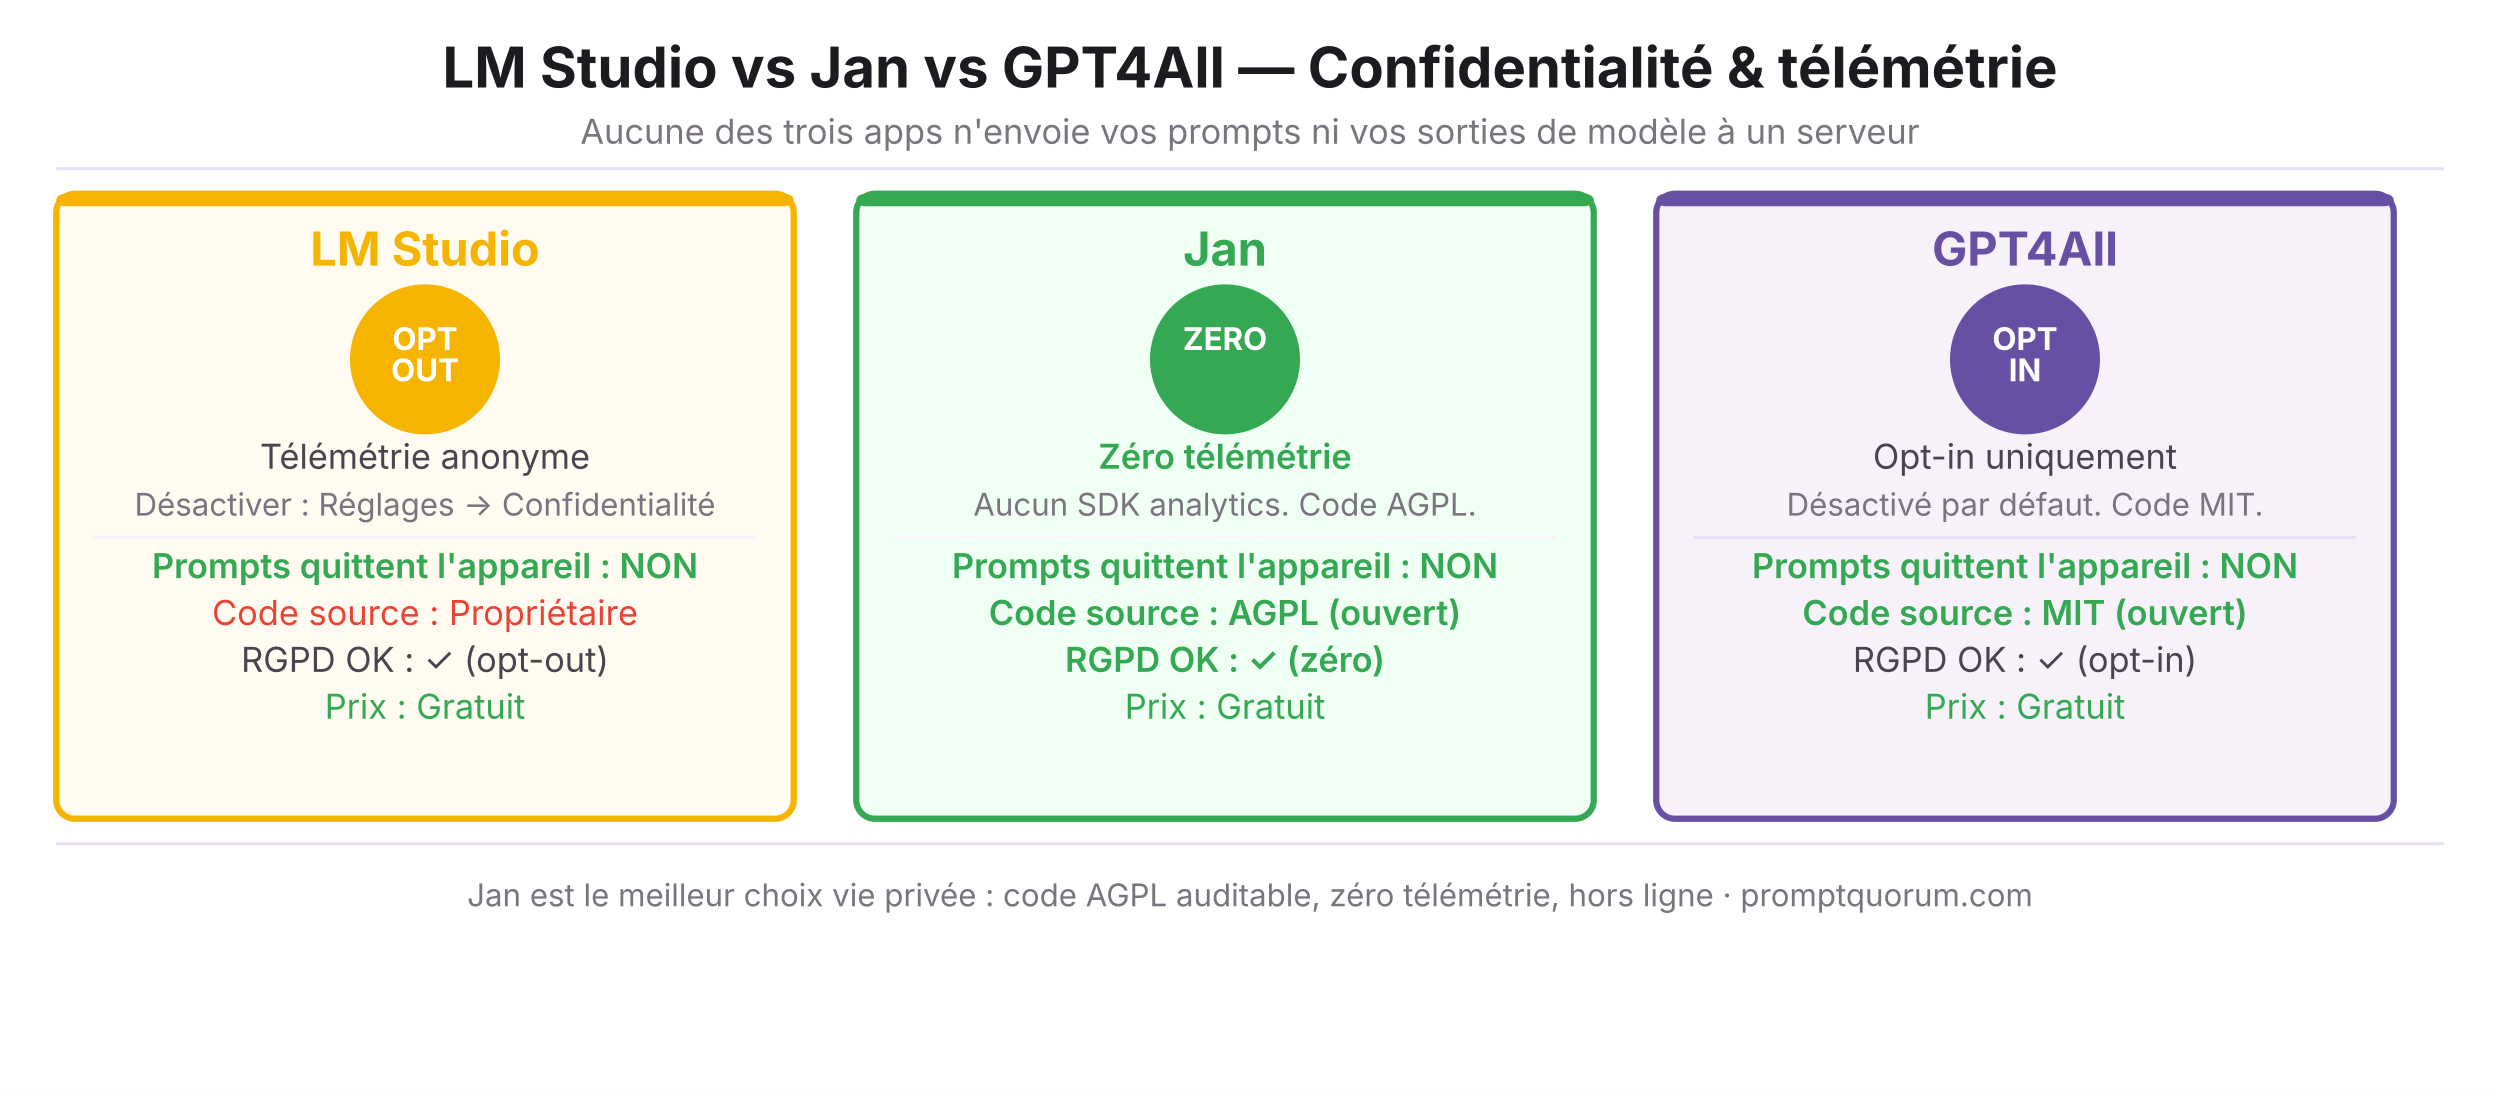
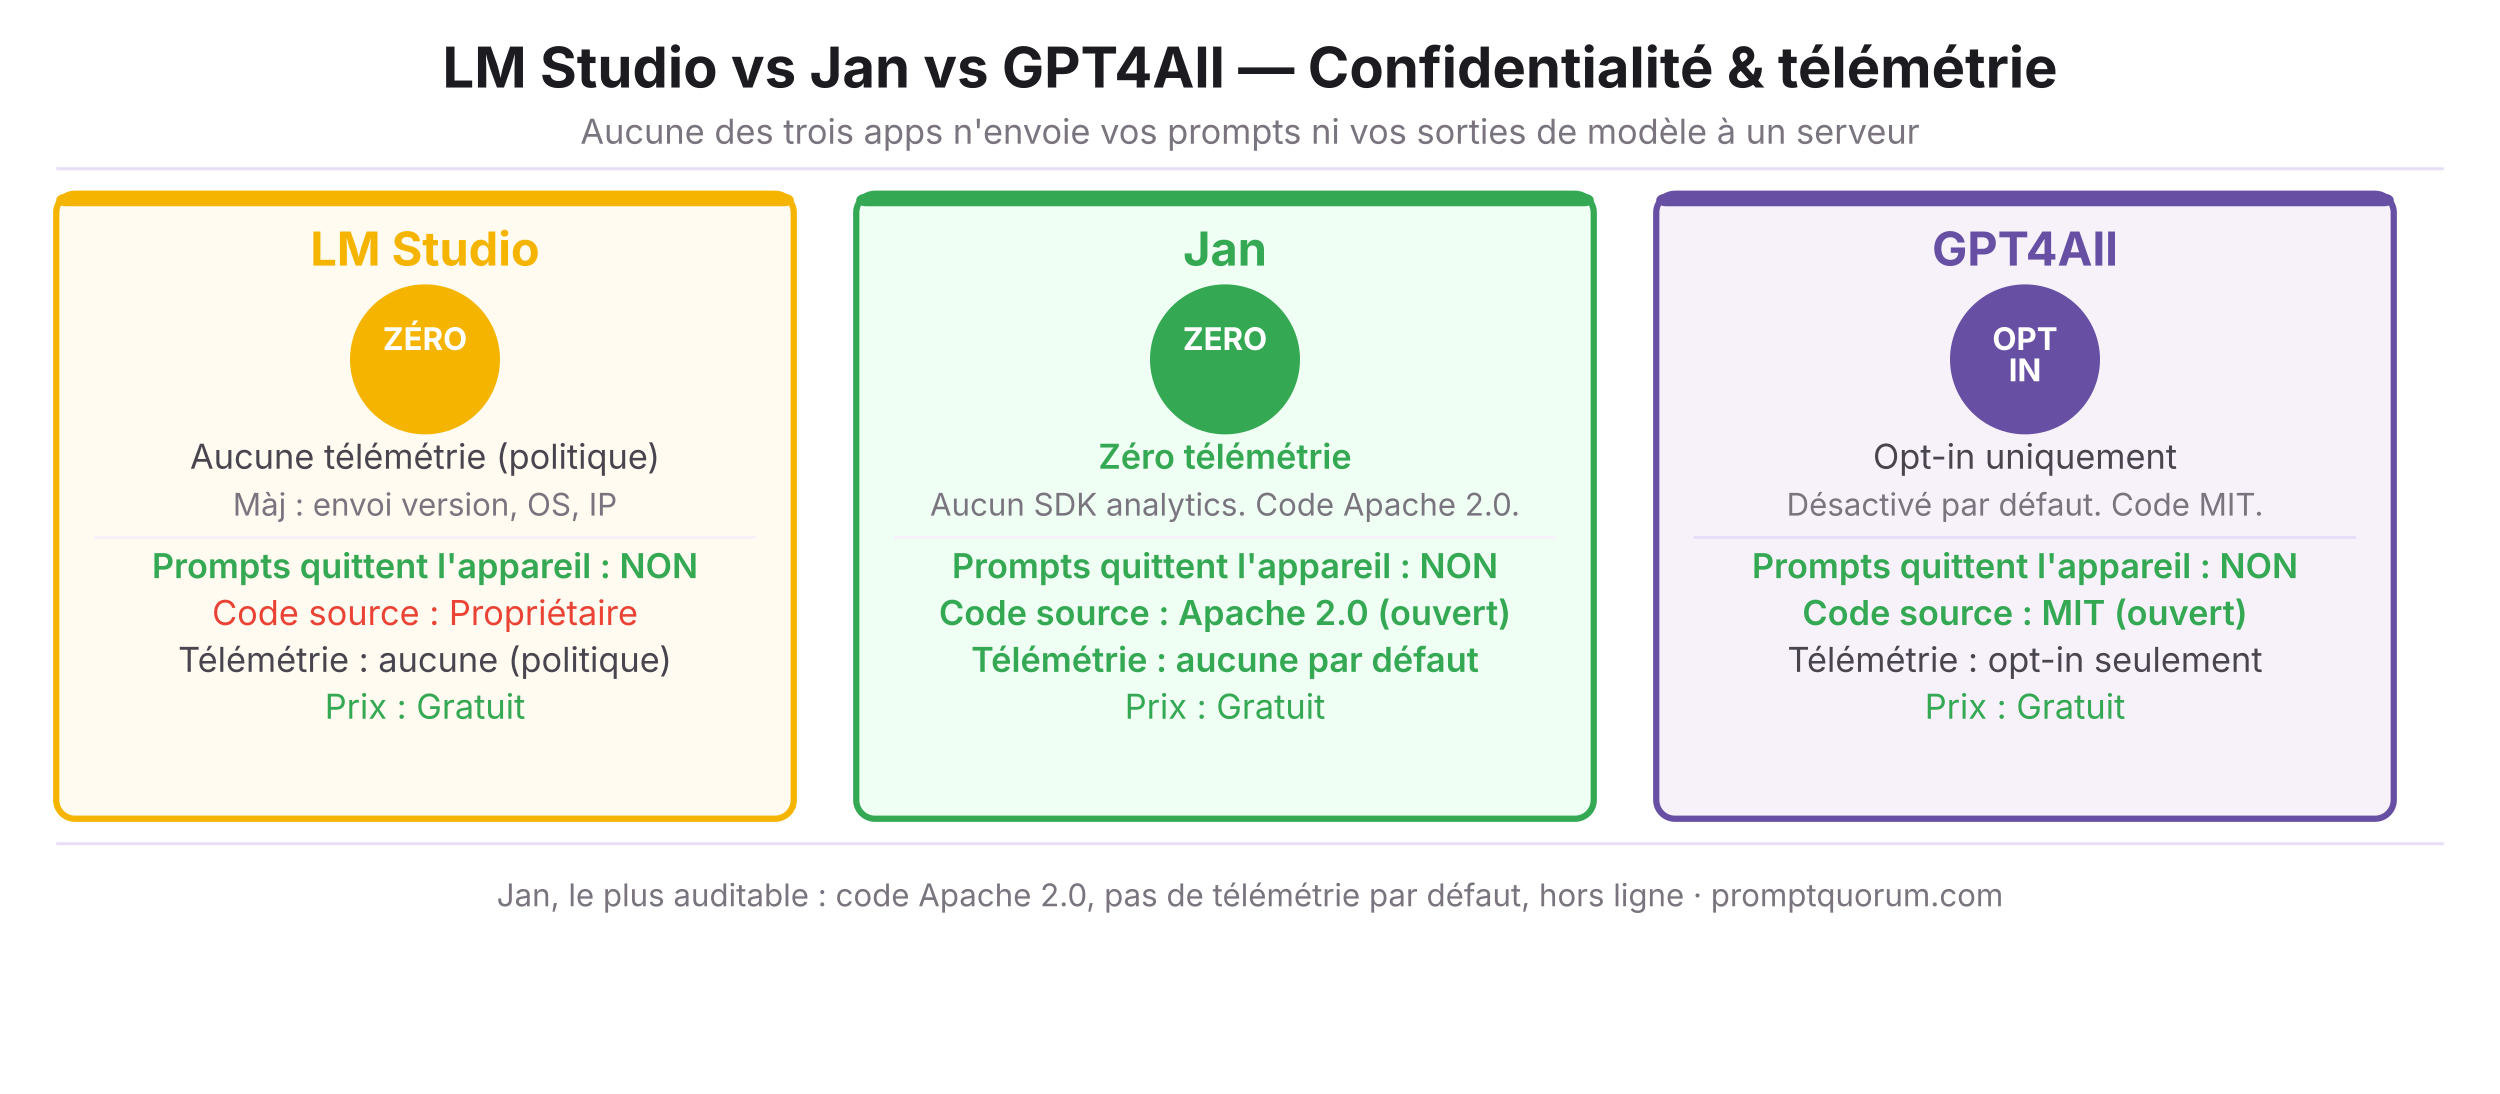
<svg xmlns="http://www.w3.org/2000/svg" viewBox="0 0 800 350" width="800" height="350" font-family="system-ui, -apple-system, sans-serif">
  <rect width="800" height="350" fill="#FFFFFF" />
  <text x="400" y="28" font-size="18" font-weight="700" fill="#1C1B1F" text-anchor="middle">LM Studio vs Jan vs GPT4All — Confidentialité &amp; télémétrie</text>
  <text x="400" y="46" font-size="11" fill="#79747E" text-anchor="middle">Aucune des trois apps n'envoie vos prompts ni vos sorties de modèle à un serveur</text>
  <line x1="18" y1="54" x2="782" y2="54" stroke="#E8DEF8" stroke-width="1" />
  <rect x="18" y="62" width="236" height="200" fill="#FFFBF0" stroke="#F4B400" stroke-width="2" rx="6" />
  <rect x="18" y="62" width="236" height="4" fill="#F4B400" rx="3" />
  <text x="136" y="85" font-size="15" font-weight="700" fill="#F4B400" text-anchor="middle">LM Studio</text>
  <circle cx="136" cy="115" r="24" fill="#F4B400" />
-   <text x="136" y="112" font-size="10" font-weight="700" fill="#FFFFFF" text-anchor="middle">OPT</text>
-   <text x="136" y="122" font-size="10" font-weight="700" fill="#FFFFFF" text-anchor="middle">OUT</text>
-   <text x="136" y="150" font-size="11" fill="#49454F" text-anchor="middle">Télémétrie anonyme</text>
-   <text x="136" y="165" font-size="10" fill="#79747E" text-anchor="middle">Désactiver : Réglages → Confidentialité</text>
+   <text x="136" y="112" font-size="10" font-weight="700" fill="#FFFFFF" text-anchor="middle">ZÉRO</text>
+   <text x="136" y="122" font-size="10" font-weight="700" fill="#FFFFFF" text-anchor="middle"> </text>
+   <text x="136" y="150" font-size="11" fill="#49454F" text-anchor="middle">Aucune télémétrie (politique)</text>
+   <text x="136" y="165" font-size="10" fill="#79747E" text-anchor="middle">Màj : envoi version, OS, IP</text>
  <line x1="30" y1="172" x2="242" y2="172" stroke="#F7F2FA" stroke-width="1" />
  <text x="136" y="185" font-size="11" font-weight="600" fill="#34A853" text-anchor="middle">Prompts quittent l'appareil : NON</text>
  <text x="136" y="200" font-size="11" fill="#EA4335" text-anchor="middle">Code source : Propriétaire</text>
-   <text x="136" y="215" font-size="11" fill="#49454F" text-anchor="middle">RGPD OK : ✓ (opt-out)</text>
+   <text x="136" y="215" font-size="11" fill="#49454F" text-anchor="middle">Télémétrie : aucune (politique)</text>
  <text x="136" y="230" font-size="11" fill="#34A853" text-anchor="middle">Prix : Gratuit</text>
  <rect x="274" y="62" width="236" height="200" fill="#F0FFF4" stroke="#34A853" stroke-width="2" rx="6" />
  <rect x="274" y="62" width="236" height="4" fill="#34A853" rx="3" />
  <text x="392" y="85" font-size="15" font-weight="700" fill="#34A853" text-anchor="middle">Jan</text>
  <circle cx="392" cy="115" r="24" fill="#34A853" />
  <text x="392" y="112" font-size="10" font-weight="700" fill="#FFFFFF" text-anchor="middle">ZERO</text>
  <text x="392" y="122" font-size="10" font-weight="700" fill="#FFFFFF" text-anchor="middle"> </text>
  <text x="392" y="150" font-size="11" font-weight="600" fill="#34A853" text-anchor="middle">Zéro télémétrie</text>
-   <text x="392" y="165" font-size="10" fill="#79747E" text-anchor="middle">Aucun SDK analytics. Code AGPL.</text>
+   <text x="392" y="165" font-size="10" fill="#79747E" text-anchor="middle">Aucun SDK analytics. Code Apache 2.0.</text>
  <line x1="286" y1="172" x2="498" y2="172" stroke="#F7F2FA" stroke-width="1" />
  <text x="392" y="185" font-size="11" font-weight="600" fill="#34A853" text-anchor="middle">Prompts quittent l'appareil : NON</text>
-   <text x="392" y="200" font-size="11" font-weight="600" fill="#34A853" text-anchor="middle">Code source : AGPL (ouvert)</text>
-   <text x="392" y="215" font-size="11" font-weight="600" fill="#34A853" text-anchor="middle">RGPD OK : ✓ (zéro)</text>
+   <text x="392" y="200" font-size="11" font-weight="600" fill="#34A853" text-anchor="middle">Code source : Apache 2.0 (ouvert)</text>
+   <text x="392" y="215" font-size="11" font-weight="600" fill="#34A853" text-anchor="middle">Télémétrie : aucune par défaut</text>
  <text x="392" y="230" font-size="11" fill="#34A853" text-anchor="middle">Prix : Gratuit</text>
  <rect x="530" y="62" width="236" height="200" fill="#F7F2FA" stroke="#6750A4" stroke-width="2" rx="6" />
  <rect x="530" y="62" width="236" height="4" fill="#6750A4" rx="3" />
  <text x="648" y="85" font-size="15" font-weight="700" fill="#6750A4" text-anchor="middle">GPT4All</text>
  <circle cx="648" cy="115" r="24" fill="#6750A4" />
  <text x="648" y="112" font-size="10" font-weight="700" fill="#FFFFFF" text-anchor="middle">OPT</text>
  <text x="648" y="122" font-size="10" font-weight="700" fill="#FFFFFF" text-anchor="middle">IN</text>
  <text x="648" y="150" font-size="11" fill="#49454F" text-anchor="middle">Opt-in uniquement</text>
  <text x="648" y="165" font-size="10" fill="#79747E" text-anchor="middle">Désactivé par défaut. Code MIT.</text>
  <line x1="542" y1="172" x2="754" y2="172" stroke="#E8DEF8" stroke-width="1" />
  <text x="648" y="185" font-size="11" font-weight="600" fill="#34A853" text-anchor="middle">Prompts quittent l'appareil : NON</text>
  <text x="648" y="200" font-size="11" font-weight="600" fill="#34A853" text-anchor="middle">Code source : MIT (ouvert)</text>
-   <text x="648" y="215" font-size="11" fill="#49454F" text-anchor="middle">RGPD OK : ✓ (opt-in)</text>
+   <text x="648" y="215" font-size="11" fill="#49454F" text-anchor="middle">Télémétrie : opt-in seulement</text>
  <text x="648" y="230" font-size="11" fill="#34A853" text-anchor="middle">Prix : Gratuit</text>
  <line x1="18" y1="270" x2="782" y2="270" stroke="#E8DEF8" stroke-width="1" />
-   <text x="400" y="290" font-size="10" fill="#79747E" text-anchor="middle">Jan est le meilleur choix vie privée : code AGPL auditable, zéro télémétrie, hors ligne · promptquorum.com</text>
+   <text x="400" y="290" font-size="10" fill="#79747E" text-anchor="middle">Jan, le plus auditable : code Apache 2.0, pas de télémétrie par défaut, hors ligne · promptquorum.com</text>
</svg>
